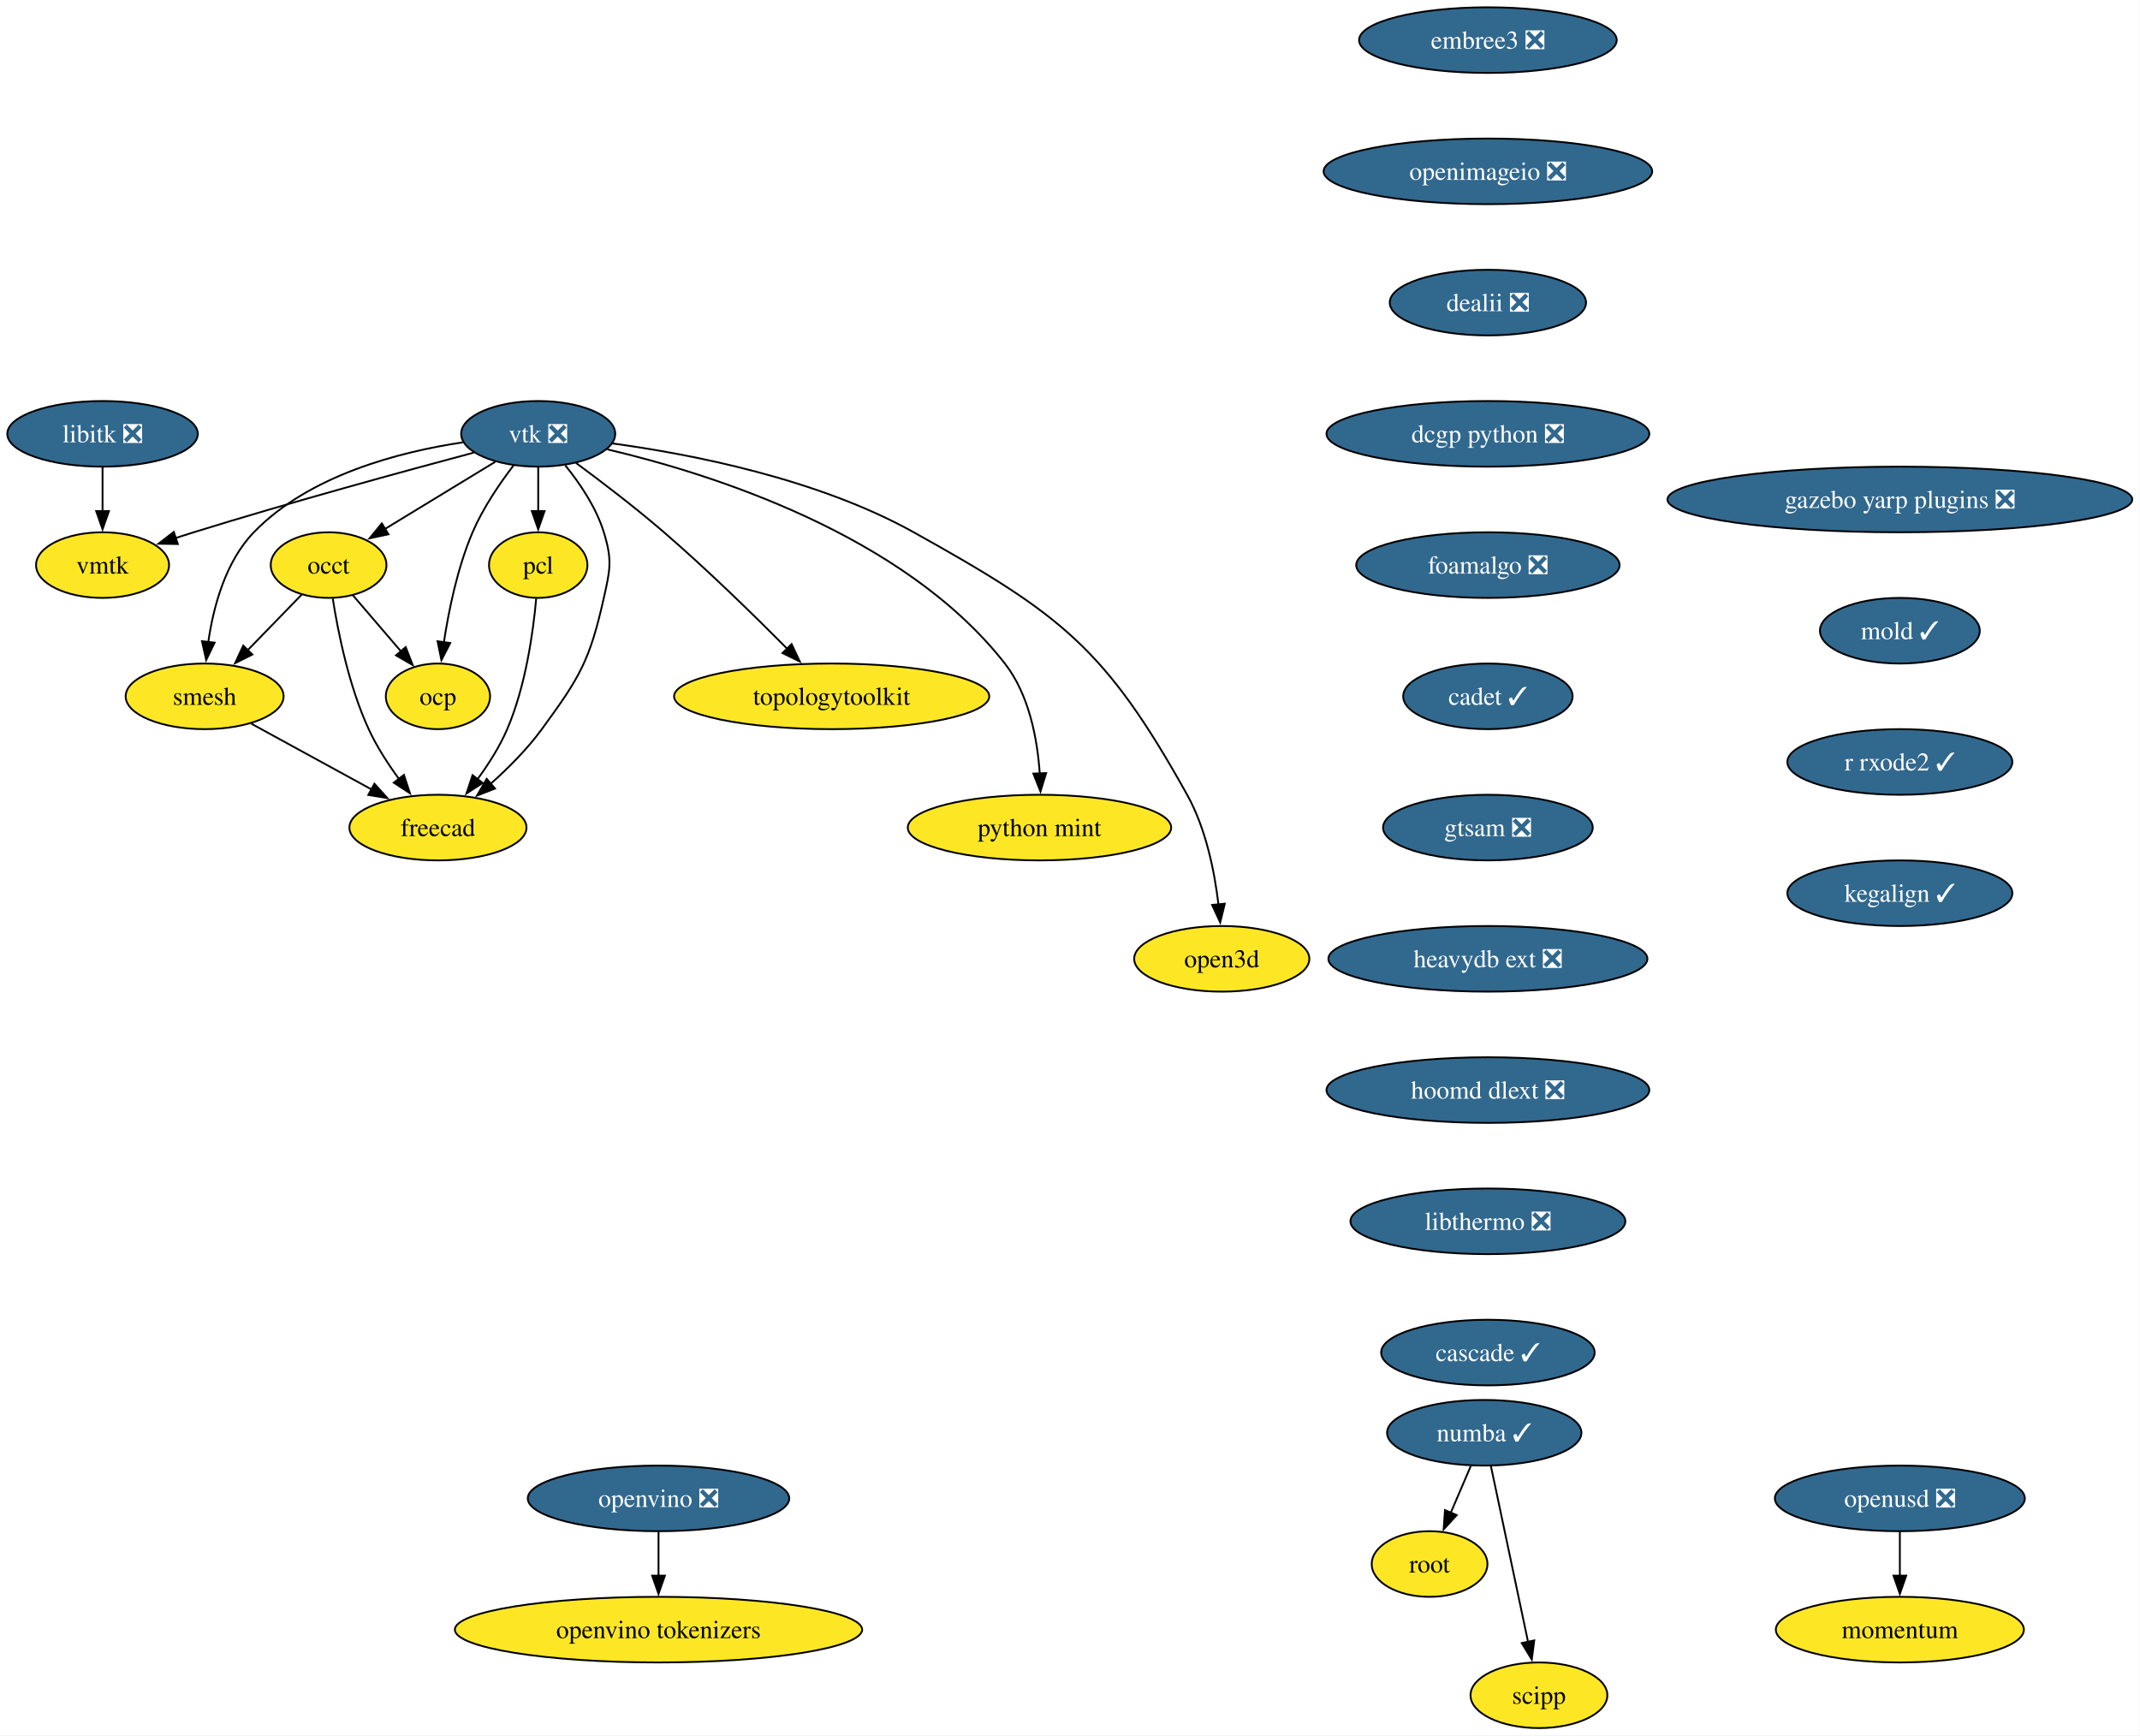
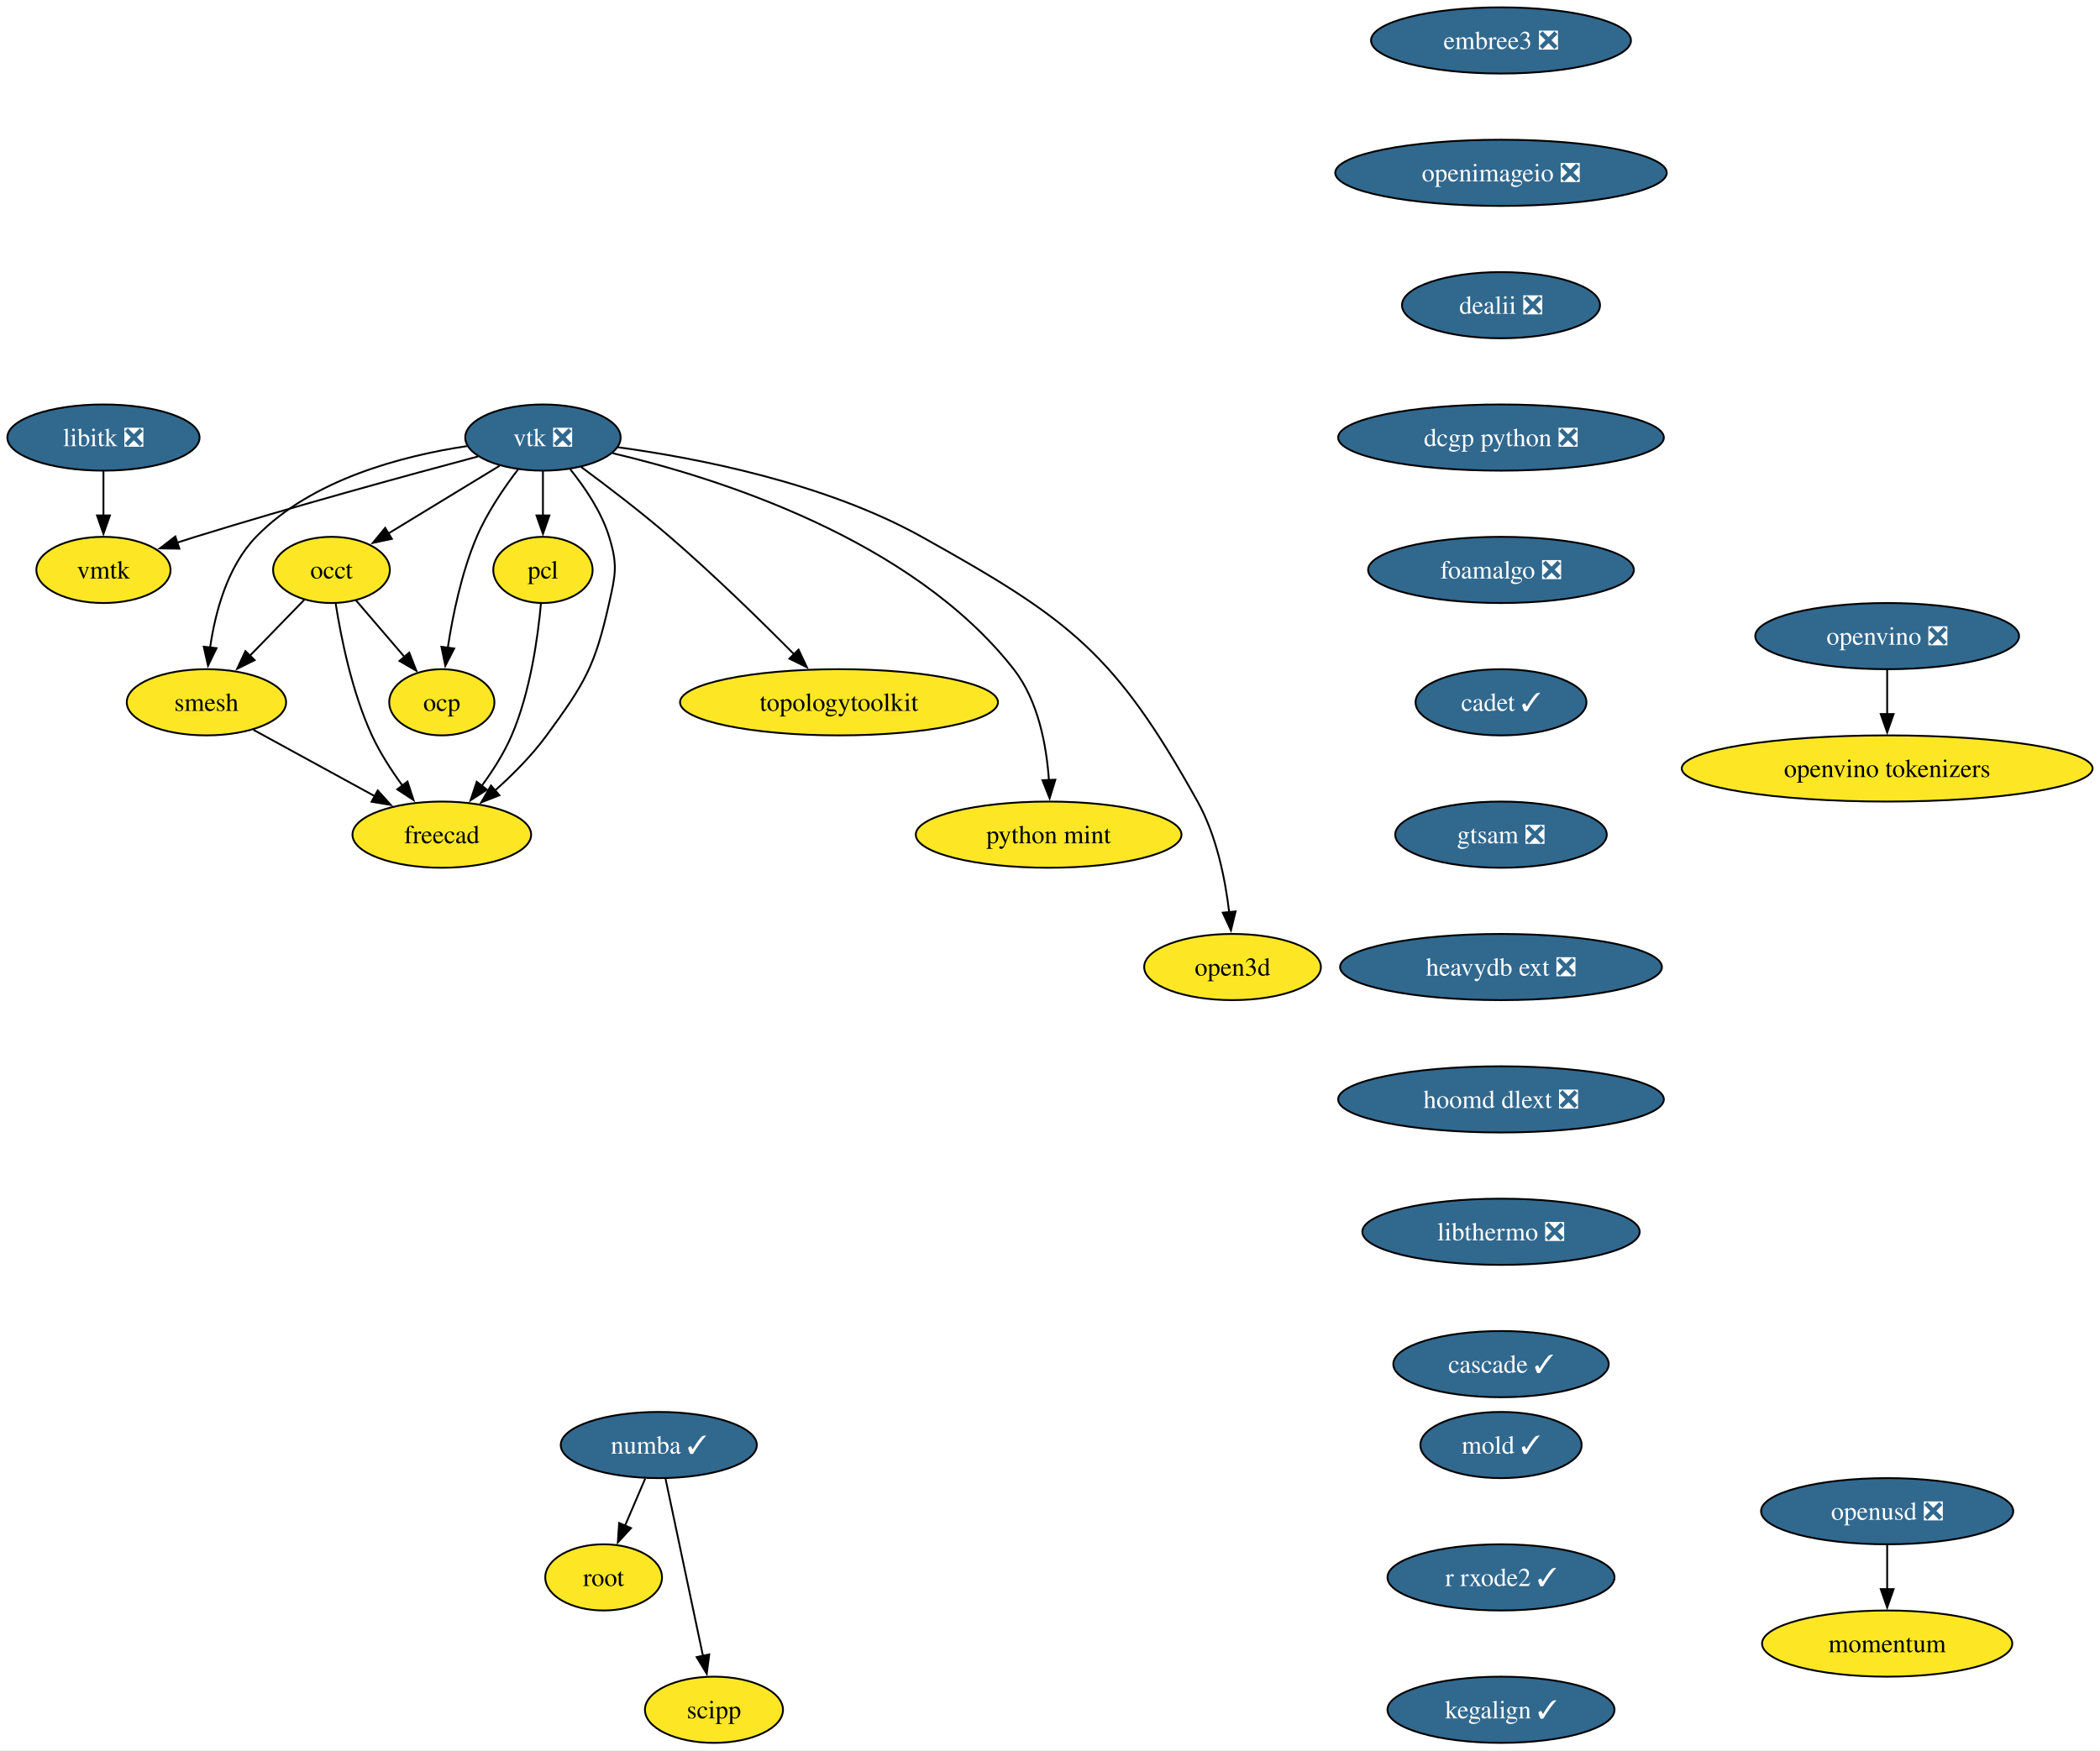
- <svg xmlns="http://www.w3.org/2000/svg" xmlns:xlink="http://www.w3.org/1999/xlink" width="1174pt" height="952pt" viewBox="0.00 0.00 1174.00 952.00">
+ <svg xmlns="http://www.w3.org/2000/svg" xmlns:xlink="http://www.w3.org/1999/xlink" width="1142pt" height="952pt" viewBox="0.00 0.00 1142.00 952.00">
  <g id="graph0" class="graph" transform="scale(1 1) rotate(0) translate(4 948)">
-     <polygon fill="white" stroke="none" points="-4,4 -4,-948 1169.76,-948 1169.76,4 -4,4" />
+     <polygon fill="white" stroke="none" points="-4,4 -4,-948 1137.97,-948 1137.97,4 -4,4" />
    <g id="node1" class="node">
      <g id="a_node1">
        <a xlink:href="https://github.com/conda-forge/libitk-feedstock/pull/111" xlink:title="libitk ❎">
          <ellipse fill="#31688e" stroke="black" cx="52.26" cy="-710" rx="52.26" ry="18" />
          <text xml:space="preserve" text-anchor="middle" x="52.26" y="-705.33" font-family="Times,serif" font-size="14.00" fill="white">libitk ❎</text>
        </a>
      </g>
    </g>
    <g id="node2" class="node">
      <g id="a_node2">
        <a xlink:href="https://github.com/conda-forge/vmtk-feedstock" xlink:title="vmtk">
          <ellipse fill="#fde725" stroke="black" cx="52.26" cy="-638" rx="36.48" ry="18" />
          <text xml:space="preserve" text-anchor="middle" x="52.26" y="-633.33" font-family="Times,serif" font-size="14.00">vmtk</text>
        </a>
      </g>
    </g>
    <g id="edge1" class="edge">
      <path fill="none" stroke="black" d="M52.26,-691.7C52.26,-684.41 52.26,-675.73 52.26,-667.54" />
      <polygon fill="black" stroke="black" points="55.76,-667.62 52.26,-657.62 48.76,-667.62 55.76,-667.62" />
    </g>
    <g id="node3" class="node">
      <g id="a_node3">
        <a xlink:href="https://github.com/conda-forge/vtk-feedstock/pull/416" xlink:title="vtk ❎">
          <ellipse fill="#31688e" stroke="black" cx="291.26" cy="-710" rx="42.26" ry="18" />
          <text xml:space="preserve" text-anchor="middle" x="291.26" y="-705.33" font-family="Times,serif" font-size="14.00" fill="white">vtk ❎</text>
        </a>
      </g>
    </g>
    <g id="edge2" class="edge">
      <path fill="none" stroke="black" d="M255.91,-699.7C217.81,-689.54 155.48,-672.5 102.26,-656 98.99,-654.99 95.62,-653.91 92.23,-652.81" />
      <polygon fill="black" stroke="black" points="93.55,-649.56 82.96,-649.72 91.34,-656.2 93.55,-649.56" />
    </g>
    <g id="node4" class="node">
      <g id="a_node4">
        <a xlink:href="https://github.com/conda-forge/occt-feedstock" xlink:title="occt">
          <ellipse fill="#fde725" stroke="black" cx="176.26" cy="-638" rx="31.74" ry="18" />
          <text xml:space="preserve" text-anchor="middle" x="176.26" y="-633.33" font-family="Times,serif" font-size="14.00">occt</text>
        </a>
      </g>
    </g>
    <g id="edge3" class="edge">
      <path fill="none" stroke="black" d="M267.71,-694.67C250.22,-684.02 226.2,-669.4 207.17,-657.81" />
      <polygon fill="black" stroke="black" points="209.11,-654.9 198.75,-652.69 205.47,-660.88 209.11,-654.9" />
    </g>
    <g id="node5" class="node">
      <g id="a_node5">
        <a xlink:href="https://github.com/conda-forge/smesh-feedstock" xlink:title="smesh">
          <ellipse fill="#fde725" stroke="black" cx="108.26" cy="-566" rx="43.32" ry="18" />
          <text xml:space="preserve" text-anchor="middle" x="108.26" y="-561.33" font-family="Times,serif" font-size="14.00">smesh</text>
        </a>
      </g>
    </g>
    <g id="edge4" class="edge">
      <path fill="none" stroke="black" d="M249.91,-705.34C214.82,-700.07 165.49,-687.25 135.26,-656 119.64,-639.86 113.02,-614.97 110.24,-595.62" />
      <polygon fill="black" stroke="black" points="113.74,-595.45 109.12,-585.91 106.79,-596.25 113.74,-595.45" />
    </g>
    <g id="node6" class="node">
      <g id="a_node6">
        <a xlink:href="https://github.com/conda-forge/pcl-feedstock" xlink:title="pcl">
          <ellipse fill="#fde725" stroke="black" cx="291.26" cy="-638" rx="27" ry="18" />
          <text xml:space="preserve" text-anchor="middle" x="291.26" y="-633.33" font-family="Times,serif" font-size="14.00">pcl</text>
        </a>
      </g>
    </g>
    <g id="edge5" class="edge">
      <path fill="none" stroke="black" d="M291.26,-691.7C291.26,-684.41 291.26,-675.73 291.26,-667.54" />
      <polygon fill="black" stroke="black" points="294.76,-667.62 291.26,-657.62 287.76,-667.62 294.76,-667.62" />
    </g>
    <g id="node7" class="node">
      <g id="a_node7">
        <a xlink:href="https://github.com/conda-forge/freecad-feedstock" xlink:title="freecad">
          <ellipse fill="#fde725" stroke="black" cx="236.26" cy="-494" rx="48.58" ry="18" />
          <text xml:space="preserve" text-anchor="middle" x="236.26" y="-489.32" font-family="Times,serif" font-size="14.00">freecad</text>
        </a>
      </g>
    </g>
    <g id="edge6" class="edge">
      <path fill="none" stroke="black" d="M306.12,-692.71C314.08,-682.86 323.08,-669.61 327.26,-656 331.96,-640.71 330.76,-635.61 327.26,-620 319.52,-585.47 314.15,-576.56 293.26,-548 285.32,-537.14 274.94,-526.72 265.21,-518.03" />
      <polygon fill="black" stroke="black" points="267.57,-515.43 257.7,-511.56 263,-520.74 267.57,-515.43" />
    </g>
    <g id="node8" class="node">
      <g id="a_node8">
        <a xlink:href="https://github.com/conda-forge/topologytoolkit-feedstock" xlink:title="topologytoolkit">
          <ellipse fill="#fde725" stroke="black" cx="452.26" cy="-566" rx="86.46" ry="18" />
          <text xml:space="preserve" text-anchor="middle" x="452.26" y="-561.33" font-family="Times,serif" font-size="14.00">topologytoolkit</text>
        </a>
      </g>
    </g>
    <g id="edge7" class="edge">
      <path fill="none" stroke="black" d="M311.97,-694.05C325.93,-683.75 344.59,-669.52 360.26,-656 384.19,-635.35 409.93,-610.18 428.08,-591.88" />
      <polygon fill="black" stroke="black" points="430.26,-594.65 434.78,-585.07 425.27,-589.74 430.26,-594.65" />
    </g>
    <g id="node9" class="node">
      <g id="a_node9">
        <a xlink:href="https://github.com/conda-forge/python-mint-feedstock" xlink:title="python mint">
          <ellipse fill="#fde725" stroke="black" cx="566.26" cy="-494" rx="72.25" ry="18" />
          <text xml:space="preserve" text-anchor="middle" x="566.26" y="-489.32" font-family="Times,serif" font-size="14.00">python mint</text>
        </a>
      </g>
    </g>
    <g id="edge8" class="edge">
      <path fill="none" stroke="black" d="M329.17,-701.48C385.82,-688.18 491.83,-654.92 547.26,-584 560.65,-566.87 565.14,-542.43 566.42,-523.49" />
      <polygon fill="black" stroke="black" points="569.91,-523.9 566.8,-513.77 562.91,-523.62 569.91,-523.9" />
    </g>
    <g id="node10" class="node">
      <g id="a_node10">
        <a xlink:href="https://github.com/conda-forge/ocp-feedstock" xlink:title="ocp">
          <ellipse fill="#fde725" stroke="black" cx="236.26" cy="-566" rx="28.59" ry="18" />
          <text xml:space="preserve" text-anchor="middle" x="236.26" y="-561.33" font-family="Times,serif" font-size="14.00">ocp</text>
        </a>
      </g>
    </g>
    <g id="edge9" class="edge">
      <path fill="none" stroke="black" d="M277.81,-692.79C270.13,-682.76 260.94,-669.3 255.26,-656 247.01,-636.66 242.2,-613.38 239.49,-595.48" />
      <polygon fill="black" stroke="black" points="242.99,-595.26 238.16,-585.83 236.05,-596.21 242.99,-595.26" />
    </g>
    <g id="node11" class="node">
      <g id="a_node11">
        <a xlink:href="https://github.com/conda-forge/open3d-feedstock" xlink:title="open3d">
          <ellipse fill="#fde725" stroke="black" cx="666.26" cy="-422" rx="48.05" ry="18" />
          <text xml:space="preserve" text-anchor="middle" x="666.26" y="-417.32" font-family="Times,serif" font-size="14.00">open3d</text>
        </a>
      </g>
    </g>
    <g id="edge10" class="edge">
      <path fill="none" stroke="black" d="M331.85,-704.75C375.12,-698.86 444.52,-685.39 497.26,-656 577.99,-611.01 602.3,-592.74 647.26,-512 657.55,-493.52 662.28,-470.02 664.44,-451.82" />
      <polygon fill="black" stroke="black" points="667.92,-452.25 665.4,-441.96 660.95,-451.57 667.92,-452.25" />
    </g>
    <g id="edge11" class="edge">
      <path fill="none" stroke="black" d="M161.51,-621.81C152.84,-612.89 141.69,-601.41 131.83,-591.26" />
      <polygon fill="black" stroke="black" points="134.47,-588.95 124.99,-584.22 129.45,-593.83 134.47,-588.95" />
    </g>
    <g id="edge12" class="edge">
      <path fill="none" stroke="black" d="M178.56,-619.62C181.45,-601.2 187.39,-571.56 198.26,-548 202.62,-538.54 208.76,-529.04 214.83,-520.74" />
      <polygon fill="black" stroke="black" points="217.59,-522.9 220.89,-512.83 212.03,-518.64 217.59,-522.9" />
    </g>
    <g id="edge13" class="edge">
      <path fill="none" stroke="black" d="M189.58,-621.46C197.37,-612.37 207.38,-600.7 216.12,-590.5" />
      <polygon fill="black" stroke="black" points="218.56,-593.03 222.41,-583.16 213.24,-588.48 218.56,-593.03" />
    </g>
    <g id="edge14" class="edge">
      <path fill="none" stroke="black" d="M133.86,-551C152.79,-540.65 178.84,-526.4 199.93,-514.87" />
      <polygon fill="black" stroke="black" points="201.41,-518.05 208.5,-510.18 198.05,-511.91 201.41,-518.05" />
    </g>
    <g id="edge15" class="edge">
      <path fill="none" stroke="black" d="M290.16,-619.63C288.5,-601.2 284.37,-571.56 274.26,-548 270.15,-538.43 264.09,-528.89 258.01,-520.6" />
      <polygon fill="black" stroke="black" points="260.79,-518.48 251.9,-512.71 255.25,-522.76 260.79,-518.48" />
    </g>
    <g id="node12" class="node">
      <g id="a_node12">
        <a xlink:href="https://github.com/conda-forge/numba-feedstock/pull/172" xlink:title="numba ✓">
-           <ellipse fill="#31688e" stroke="black" cx="810.26" cy="-162" rx="53.31" ry="18" />
-           <text xml:space="preserve" text-anchor="middle" x="810.26" y="-157.32" font-family="Times,serif" font-size="14.00" fill="white">numba ✓</text>
+           <ellipse fill="#31688e" stroke="black" cx="354.26" cy="-162" rx="53.31" ry="18" />
+           <text xml:space="preserve" text-anchor="middle" x="354.26" y="-157.32" font-family="Times,serif" font-size="14.00" fill="white">numba ✓</text>
        </a>
      </g>
    </g>
    <g id="node13" class="node">
      <g id="a_node13">
        <a xlink:href="https://github.com/conda-forge/root-feedstock" xlink:title="root">
-           <ellipse fill="#fde725" stroke="black" cx="780.26" cy="-90" rx="31.74" ry="18" />
-           <text xml:space="preserve" text-anchor="middle" x="780.26" y="-85.33" font-family="Times,serif" font-size="14.00">root</text>
+           <ellipse fill="#fde725" stroke="black" cx="324.26" cy="-90" rx="31.74" ry="18" />
+           <text xml:space="preserve" text-anchor="middle" x="324.26" y="-85.33" font-family="Times,serif" font-size="14.00">root</text>
        </a>
      </g>
    </g>
    <g id="edge16" class="edge">
-       <path fill="none" stroke="black" d="M802.85,-143.7C799.53,-135.95 795.54,-126.64 791.84,-118.02" />
-       <polygon fill="black" stroke="black" points="795.14,-116.83 787.98,-109.01 788.7,-119.58 795.14,-116.83" />
+       <path fill="none" stroke="black" d="M346.85,-143.7C343.53,-135.95 339.54,-126.64 335.84,-118.02" />
+       <polygon fill="black" stroke="black" points="339.14,-116.83 331.98,-109.01 332.7,-119.58 339.14,-116.83" />
    </g>
    <g id="node14" class="node">
      <g id="a_node14">
        <a xlink:href="https://github.com/conda-forge/scipp-feedstock" xlink:title="scipp">
-           <ellipse fill="#fde725" stroke="black" cx="840.26" cy="-18" rx="37.53" ry="18" />
-           <text xml:space="preserve" text-anchor="middle" x="840.26" y="-13.32" font-family="Times,serif" font-size="14.00">scipp</text>
+           <ellipse fill="#fde725" stroke="black" cx="384.26" cy="-18" rx="37.53" ry="18" />
+           <text xml:space="preserve" text-anchor="middle" x="384.26" y="-13.32" font-family="Times,serif" font-size="14.00">scipp</text>
        </a>
      </g>
    </g>
    <g id="edge17" class="edge">
-       <path fill="none" stroke="black" d="M813.94,-143.59C819.03,-119.5 828.27,-75.75 834.34,-47.03" />
-       <polygon fill="black" stroke="black" points="837.69,-48.1 836.33,-37.59 830.84,-46.65 837.69,-48.1" />
+       <path fill="none" stroke="black" d="M357.94,-143.59C363.03,-119.5 372.27,-75.75 378.34,-47.03" />
+       <polygon fill="black" stroke="black" points="381.69,-48.1 380.33,-37.59 374.84,-46.65 381.69,-48.1" />
    </g>
    <g id="node15" class="node">
      <g id="a_node15">
        <a xlink:href="https://github.com/conda-forge/embree3-feedstock/pull/43" xlink:title="embree3 ❎">
          <ellipse fill="#31688e" stroke="black" cx="812.26" cy="-926" rx="70.68" ry="18" />
          <text xml:space="preserve" text-anchor="middle" x="812.26" y="-921.33" font-family="Times,serif" font-size="14.00" fill="white">embree3 ❎</text>
        </a>
      </g>
    </g>
    <g id="node16" class="node">
      <g id="a_node16">
        <a xlink:href="https://github.com/conda-forge/openimageio-feedstock/pull/128" xlink:title="openimageio ❎">
          <ellipse fill="#31688e" stroke="black" cx="812.26" cy="-854" rx="90.14" ry="18" />
          <text xml:space="preserve" text-anchor="middle" x="812.26" y="-849.33" font-family="Times,serif" font-size="14.00" fill="white">openimageio ❎</text>
        </a>
      </g>
    </g>
    <g id="node17" class="node">
      <g id="a_node17">
        <a xlink:href="https://github.com/conda-forge/dealii-feedstock/pull/36" xlink:title="dealii ❎">
          <ellipse fill="#31688e" stroke="black" cx="812.26" cy="-782" rx="53.84" ry="18" />
          <text xml:space="preserve" text-anchor="middle" x="812.26" y="-777.33" font-family="Times,serif" font-size="14.00" fill="white">dealii ❎</text>
        </a>
      </g>
    </g>
    <g id="node18" class="node">
      <g id="a_node18">
        <a xlink:href="https://github.com/conda-forge/dcgp-python-feedstock/pull/32" xlink:title="dcgp python ❎">
          <ellipse fill="#31688e" stroke="black" cx="812.26" cy="-710" rx="88.56" ry="18" />
          <text xml:space="preserve" text-anchor="middle" x="812.26" y="-705.33" font-family="Times,serif" font-size="14.00" fill="white">dcgp python ❎</text>
        </a>
      </g>
    </g>
    <g id="node19" class="node">
      <g id="a_node19">
        <a xlink:href="https://github.com/conda-forge/foamalgo-feedstock/pull/19" xlink:title="foamalgo ❎">
          <ellipse fill="#31688e" stroke="black" cx="812.26" cy="-638" rx="72.25" ry="18" />
          <text xml:space="preserve" text-anchor="middle" x="812.26" y="-633.33" font-family="Times,serif" font-size="14.00" fill="white">foamalgo ❎</text>
        </a>
      </g>
    </g>
    <g id="node20" class="node">
      <g id="a_node20">
        <a xlink:href="https://github.com/conda-forge/cadet-feedstock/pull/32" xlink:title="cadet ✓">
          <ellipse fill="#31688e" stroke="black" cx="812.26" cy="-566" rx="46.47" ry="18" />
          <text xml:space="preserve" text-anchor="middle" x="812.26" y="-561.33" font-family="Times,serif" font-size="14.00" fill="white">cadet ✓</text>
        </a>
      </g>
    </g>
    <g id="node21" class="node">
      <g id="a_node21">
        <a xlink:href="https://github.com/conda-forge/gtsam-feedstock/pull/36" xlink:title="gtsam ❎">
          <ellipse fill="#31688e" stroke="black" cx="812.26" cy="-494" rx="57.52" ry="18" />
          <text xml:space="preserve" text-anchor="middle" x="812.26" y="-489.32" font-family="Times,serif" font-size="14.00" fill="white">gtsam ❎</text>
        </a>
      </g>
    </g>
    <g id="node22" class="node">
      <g id="a_node22">
        <a xlink:href="https://github.com/conda-forge/heavydb-ext-feedstock/pull/99" xlink:title="heavydb ext ❎">
          <ellipse fill="#31688e" stroke="black" cx="812.26" cy="-422" rx="87.51" ry="18" />
          <text xml:space="preserve" text-anchor="middle" x="812.26" y="-417.32" font-family="Times,serif" font-size="14.00" fill="white">heavydb ext ❎</text>
        </a>
      </g>
    </g>
    <g id="node23" class="node">
      <g id="a_node23">
        <a xlink:href="https://github.com/conda-forge/hoomd-dlext-feedstock/pull/20" xlink:title="hoomd dlext ❎">
          <ellipse fill="#31688e" stroke="black" cx="812.26" cy="-350" rx="88.56" ry="18" />
          <text xml:space="preserve" text-anchor="middle" x="812.26" y="-345.32" font-family="Times,serif" font-size="14.00" fill="white">hoomd dlext ❎</text>
        </a>
      </g>
    </g>
    <g id="node24" class="node">
      <g id="a_node24">
        <a xlink:href="https://github.com/conda-forge/libthermo-feedstock/pull/23" xlink:title="libthermo ❎">
          <ellipse fill="#31688e" stroke="black" cx="812.26" cy="-278" rx="75.41" ry="18" />
          <text xml:space="preserve" text-anchor="middle" x="812.26" y="-273.32" font-family="Times,serif" font-size="14.00" fill="white">libthermo ❎</text>
        </a>
      </g>
    </g>
    <g id="node25" class="node">
      <g id="a_node25">
        <a xlink:href="https://github.com/conda-forge/cascade-feedstock/pull/40" xlink:title="cascade ✓">
          <ellipse fill="#31688e" stroke="black" cx="812.26" cy="-206" rx="58.57" ry="18" />
          <text xml:space="preserve" text-anchor="middle" x="812.26" y="-201.32" font-family="Times,serif" font-size="14.00" fill="white">cascade ✓</text>
        </a>
      </g>
    </g>
    <g id="node26" class="node">
      <g id="a_node26">
-         <a xlink:href="https://github.com/conda-forge/gazebo-yarp-plugins-feedstock/pull/52" xlink:title="gazebo yarp plugins ❎">
-           <ellipse fill="#31688e" stroke="black" cx="1038.26" cy="-674" rx="127.49" ry="18" />
-           <text xml:space="preserve" text-anchor="middle" x="1038.26" y="-669.33" font-family="Times,serif" font-size="14.00" fill="white">gazebo yarp plugins ❎</text>
+         <a xlink:href="https://github.com/conda-forge/openvino-feedstock/pull/137" xlink:title="openvino ❎">
+           <ellipse fill="#31688e" stroke="black" cx="1022.26" cy="-602" rx="71.73" ry="18" />
+           <text xml:space="preserve" text-anchor="middle" x="1022.26" y="-597.33" font-family="Times,serif" font-size="14.00" fill="white">openvino ❎</text>
        </a>
      </g>
    </g>
    <g id="node27" class="node">
      <g id="a_node27">
+         <a xlink:href="https://github.com/conda-forge/openvino-tokenizers-feedstock" xlink:title="openvino tokenizers">
+           <ellipse fill="#fde725" stroke="black" cx="1022.26" cy="-530" rx="111.71" ry="18" />
+           <text xml:space="preserve" text-anchor="middle" x="1022.26" y="-525.33" font-family="Times,serif" font-size="14.00">openvino tokenizers</text>
+         </a>
+       </g>
+     </g>
+     <g id="edge28" class="edge">
+       <path fill="none" stroke="black" d="M1022.26,-583.7C1022.26,-576.41 1022.26,-567.73 1022.26,-559.54" />
+       <polygon fill="black" stroke="black" points="1025.76,-559.62 1022.26,-549.62 1018.76,-559.62 1025.76,-559.62" />
+     </g>
+     <g id="node28" class="node">
+       <g id="a_node28">
        <a xlink:href="https://github.com/conda-forge/mold-feedstock/pull/40" xlink:title="mold ✓">
-           <ellipse fill="#31688e" stroke="black" cx="1038.26" cy="-602" rx="43.84" ry="18" />
-           <text xml:space="preserve" text-anchor="middle" x="1038.26" y="-597.33" font-family="Times,serif" font-size="14.00" fill="white">mold ✓</text>
+           <ellipse fill="#31688e" stroke="black" cx="812.26" cy="-162" rx="43.84" ry="18" />
+           <text xml:space="preserve" text-anchor="middle" x="812.26" y="-157.32" font-family="Times,serif" font-size="14.00" fill="white">mold ✓</text>
+         </a>
+       </g>
+     </g>
+     <g id="node29" class="node">
+       <g id="a_node29">
+         <a xlink:href="https://github.com/conda-forge/r-rxode2-feedstock/pull/22" xlink:title="r rxode2 ✓">
+           <ellipse fill="#31688e" stroke="black" cx="812.26" cy="-90" rx="61.73" ry="18" />
+           <text xml:space="preserve" text-anchor="middle" x="812.26" y="-85.33" font-family="Times,serif" font-size="14.00" fill="white">r rxode2 ✓</text>
        </a>
      </g>
    </g>
    <g id="node30" class="node">
      <g id="a_node30">
-         <a xlink:href="https://github.com/conda-forge/r-rxode2-feedstock/pull/22" xlink:title="r rxode2 ✓">
-           <ellipse fill="#31688e" stroke="black" cx="1038.26" cy="-530" rx="61.73" ry="18" />
-           <text xml:space="preserve" text-anchor="middle" x="1038.26" y="-525.33" font-family="Times,serif" font-size="14.00" fill="white">r rxode2 ✓</text>
-         </a>
-       </g>
-     </g>
-     <g id="node28" class="node">
-       <g id="a_node28">
-         <a xlink:href="https://github.com/conda-forge/openvino-feedstock/pull/137" xlink:title="openvino ❎">
-           <ellipse fill="#31688e" stroke="black" cx="357.26" cy="-126" rx="71.73" ry="18" />
-           <text xml:space="preserve" text-anchor="middle" x="357.26" y="-121.33" font-family="Times,serif" font-size="14.00" fill="white">openvino ❎</text>
-         </a>
-       </g>
-     </g>
-     <g id="node29" class="node">
-       <g id="a_node29">
-         <a xlink:href="https://github.com/conda-forge/openvino-tokenizers-feedstock" xlink:title="openvino tokenizers">
-           <ellipse fill="#fde725" stroke="black" cx="357.26" cy="-54" rx="111.71" ry="18" />
-           <text xml:space="preserve" text-anchor="middle" x="357.26" y="-49.33" font-family="Times,serif" font-size="14.00">openvino tokenizers</text>
-         </a>
-       </g>
-     </g>
-     <g id="edge29" class="edge">
-       <path fill="none" stroke="black" d="M357.26,-107.7C357.26,-100.41 357.26,-91.73 357.26,-83.54" />
-       <polygon fill="black" stroke="black" points="360.76,-83.62 357.26,-73.62 353.76,-83.62 360.76,-83.62" />
+         <a xlink:href="https://github.com/conda-forge/kegalign-feedstock/pull/9" xlink:title="kegalign ✓">
+           <ellipse fill="#31688e" stroke="black" cx="812.26" cy="-18" rx="61.73" ry="18" />
+           <text xml:space="preserve" text-anchor="middle" x="812.26" y="-13.32" font-family="Times,serif" font-size="14.00" fill="white">kegalign ✓</text>
+         </a>
+       </g>
    </g>
    <g id="node31" class="node">
      <g id="a_node31">
-         <a xlink:href="https://github.com/conda-forge/kegalign-feedstock/pull/9" xlink:title="kegalign ✓">
-           <ellipse fill="#31688e" stroke="black" cx="1038.26" cy="-458" rx="61.73" ry="18" />
-           <text xml:space="preserve" text-anchor="middle" x="1038.26" y="-453.32" font-family="Times,serif" font-size="14.00" fill="white">kegalign ✓</text>
+         <a xlink:href="https://github.com/conda-forge/momentum-feedstock" xlink:title="momentum">
+           <ellipse fill="#fde725" stroke="black" cx="1022.26" cy="-54" rx="68.04" ry="18" />
+           <text xml:space="preserve" text-anchor="middle" x="1022.26" y="-49.33" font-family="Times,serif" font-size="14.00">momentum</text>
        </a>
      </g>
    </g>
    <g id="node32" class="node">
      <g id="a_node32">
-         <a xlink:href="https://github.com/conda-forge/momentum-feedstock" xlink:title="momentum">
-           <ellipse fill="#fde725" stroke="black" cx="1038.26" cy="-54" rx="68.04" ry="18" />
-           <text xml:space="preserve" text-anchor="middle" x="1038.26" y="-49.33" font-family="Times,serif" font-size="14.00">momentum</text>
-         </a>
-       </g>
-     </g>
-     <g id="node33" class="node">
-       <g id="a_node33">
        <a xlink:href="https://github.com/conda-forge/openusd-feedstock/pull/18" xlink:title="openusd ❎">
-           <ellipse fill="#31688e" stroke="black" cx="1038.26" cy="-126" rx="68.57" ry="18" />
-           <text xml:space="preserve" text-anchor="middle" x="1038.26" y="-121.33" font-family="Times,serif" font-size="14.00" fill="white">openusd ❎</text>
-         </a>
-       </g>
-     </g>
-     <g id="edge32" class="edge">
-       <path fill="none" stroke="black" d="M1038.26,-107.7C1038.26,-100.41 1038.26,-91.73 1038.26,-83.54" />
-       <polygon fill="black" stroke="black" points="1041.76,-83.62 1038.26,-73.62 1034.76,-83.62 1041.76,-83.62" />
+           <ellipse fill="#31688e" stroke="black" cx="1022.26" cy="-126" rx="68.57" ry="18" />
+           <text xml:space="preserve" text-anchor="middle" x="1022.26" y="-121.33" font-family="Times,serif" font-size="14.00" fill="white">openusd ❎</text>
+         </a>
+       </g>
+     </g>
+     <g id="edge31" class="edge">
+       <path fill="none" stroke="black" d="M1022.26,-107.7C1022.26,-100.41 1022.26,-91.73 1022.26,-83.54" />
+       <polygon fill="black" stroke="black" points="1025.76,-83.62 1022.26,-73.62 1018.76,-83.62 1025.76,-83.62" />
    </g>
  </g>
</svg>
